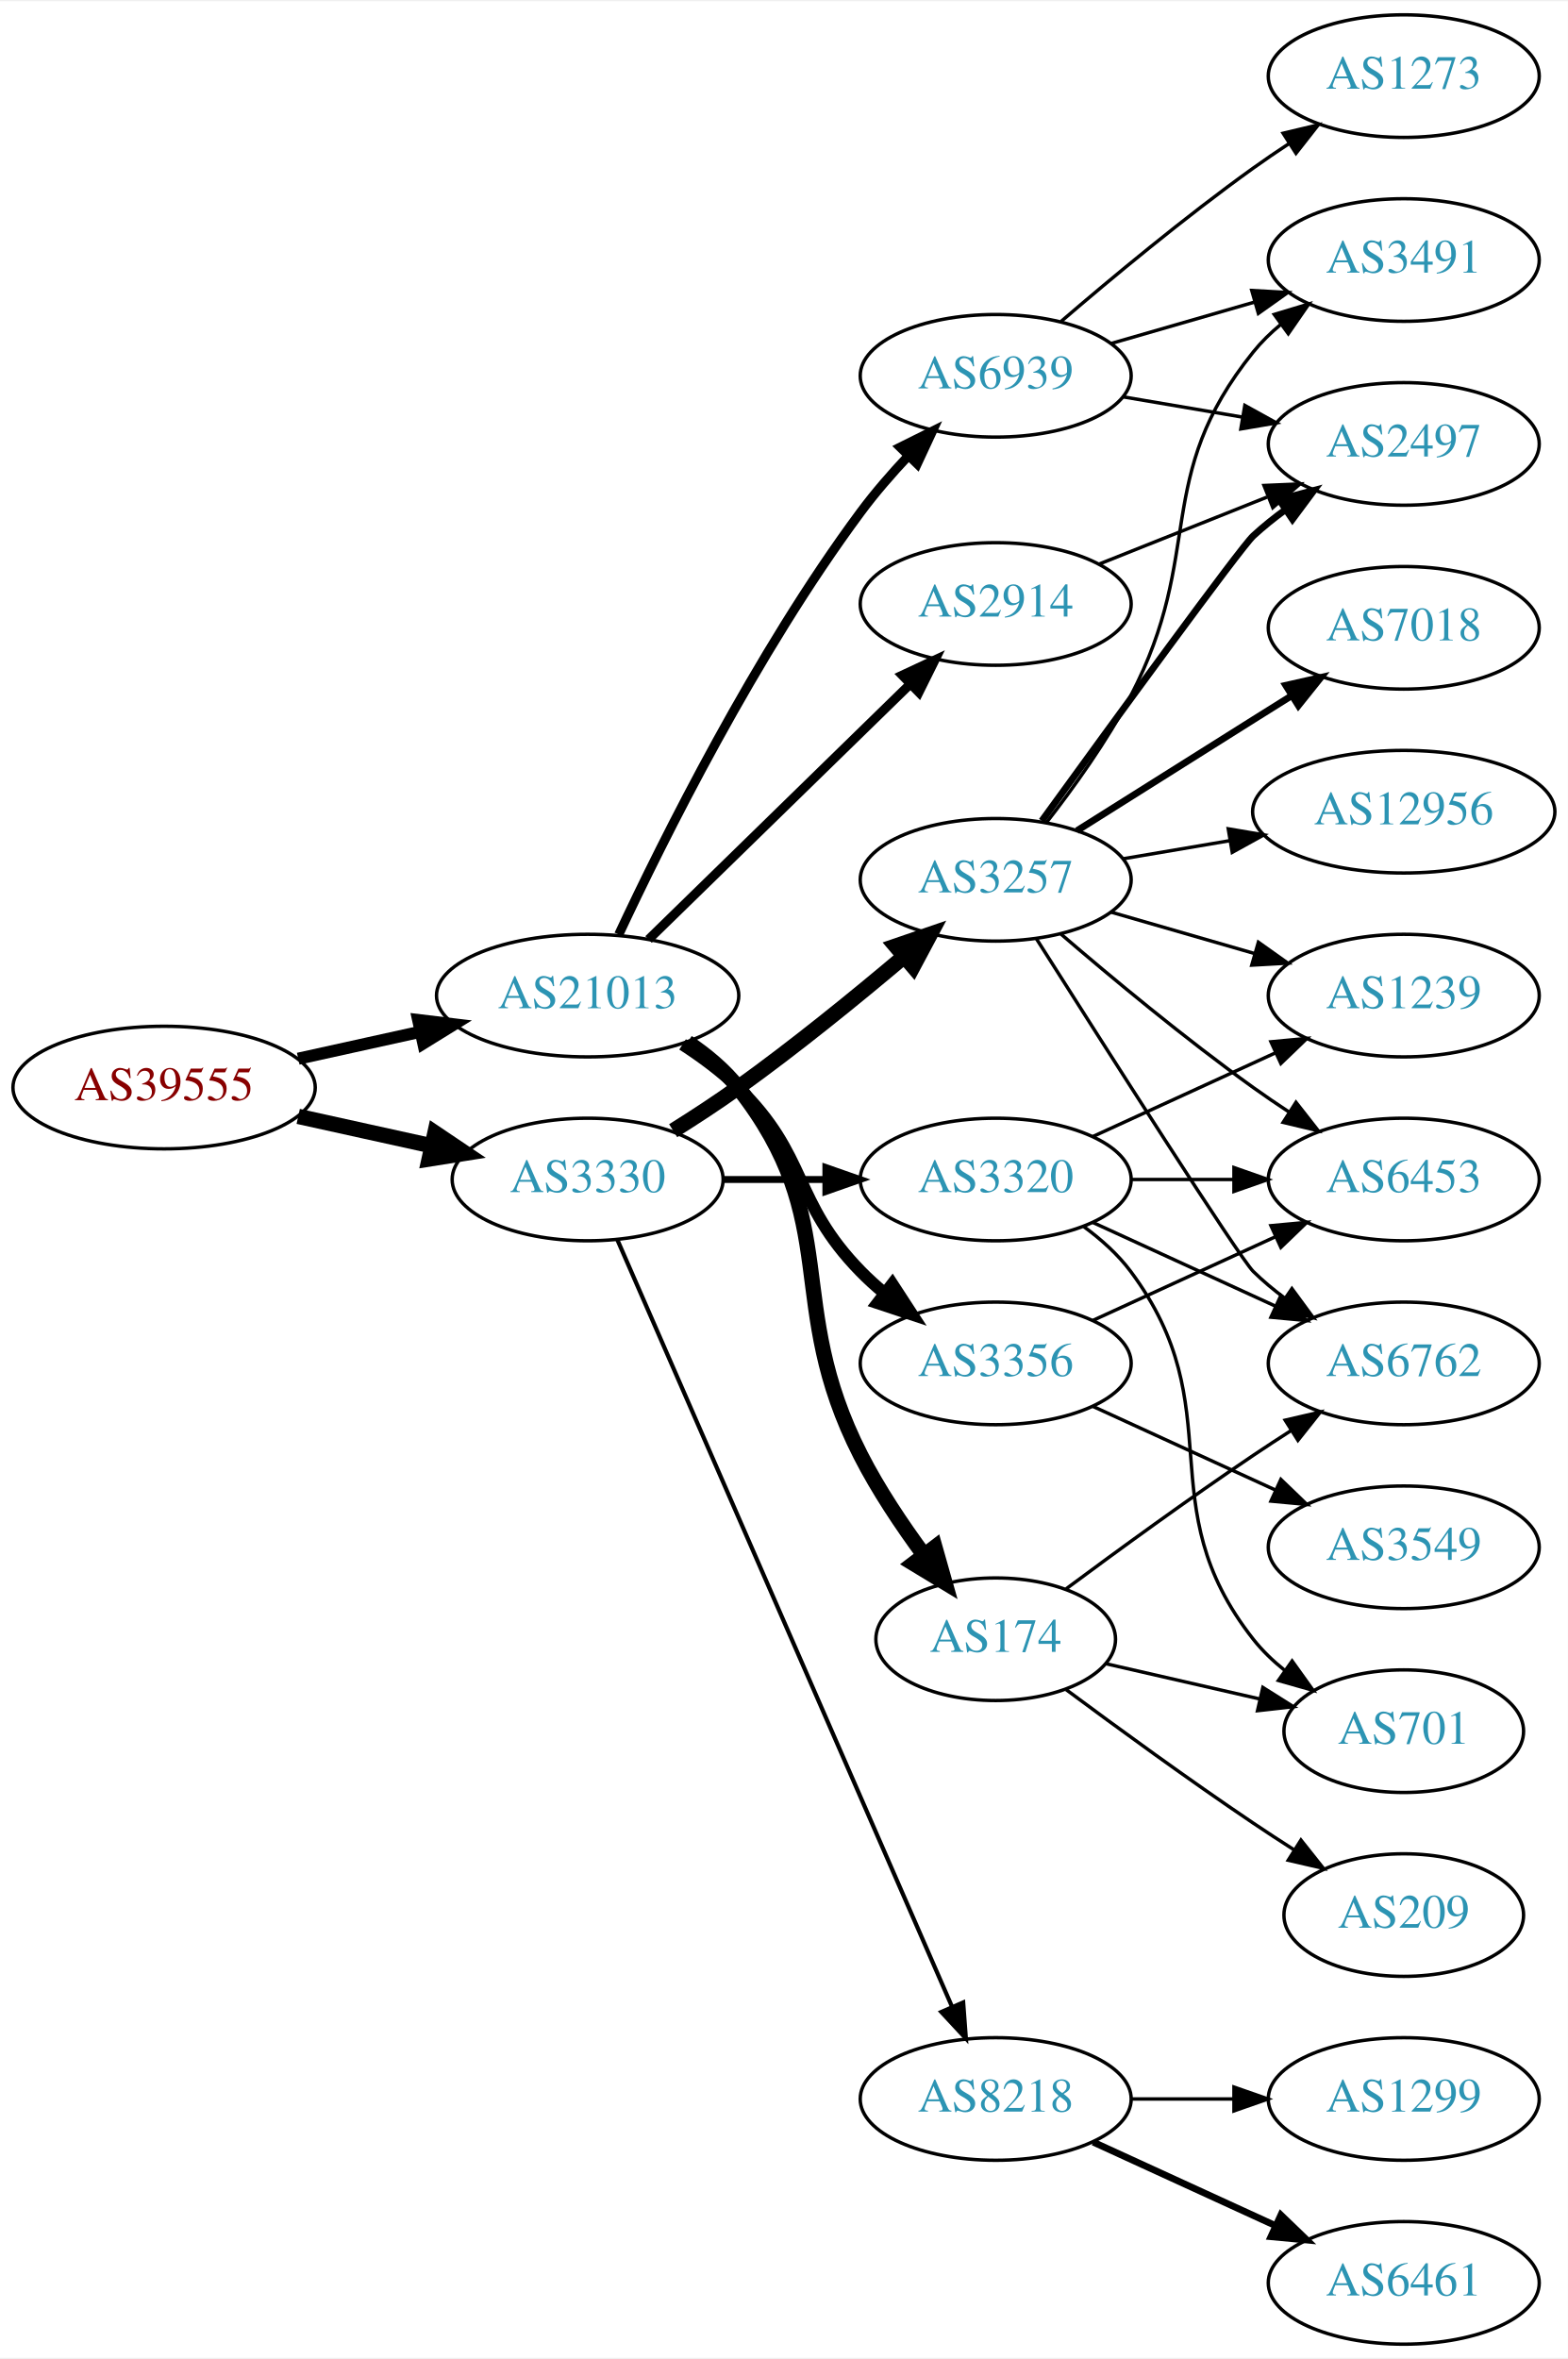
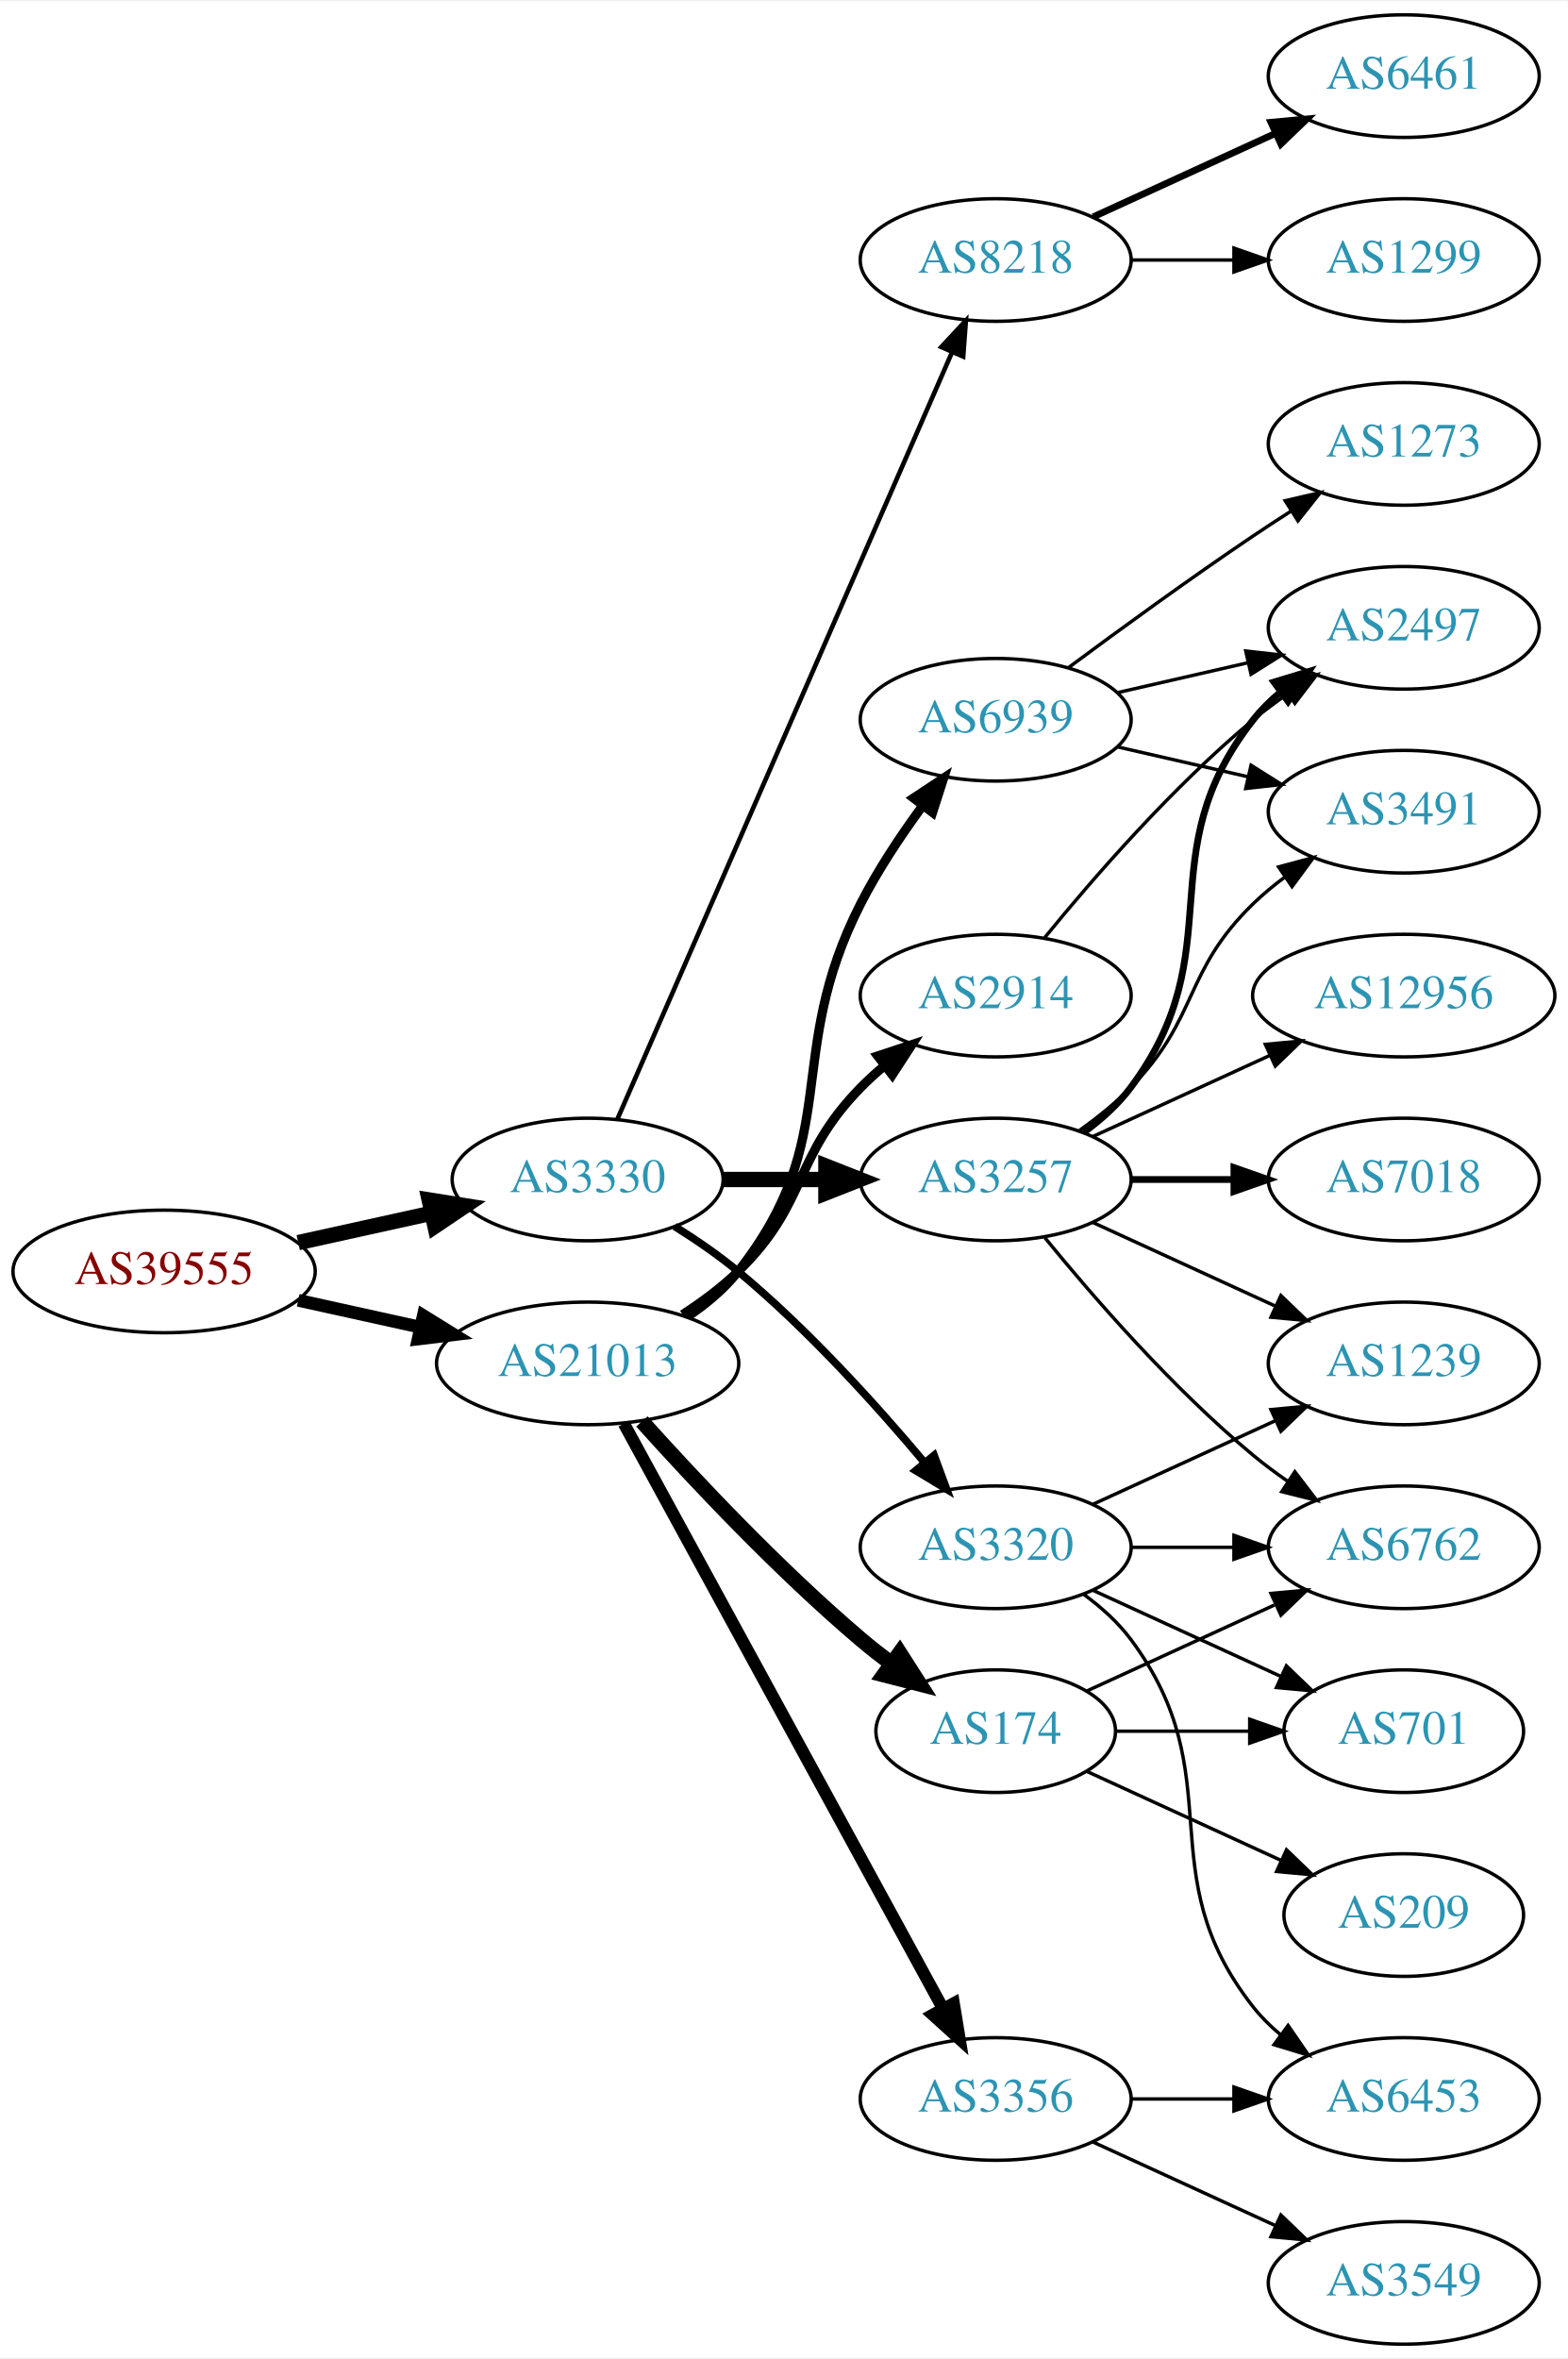
<svg xmlns="http://www.w3.org/2000/svg" xmlns:xlink="http://www.w3.org/1999/xlink" width="460pt" height="692pt" viewBox="0.00 0.00 460.47 692.00">
  <g id="graph0" class="graph" transform="scale(1 1) rotate(0) translate(4 688)">
    <polygon fill="white" stroke="none" points="-4,4 -4,-688 456.469,-688 456.469,4 -4,4" />
    <g id="node1" class="node">
      <g id="a_node1">
        <a xlink:href="/asn/39555" xlink:title="AS39555 ~ Stadtwerke Schwaz GmbH [AT]">
-           <ellipse fill="#ffffff" stroke="black" cx="44.196" cy="-369" rx="44.393" ry="18" />
-           <text text-anchor="middle" x="44.196" y="-365.3" font-family="Times,serif" font-size="14.00" fill="#880000">AS39555</text>
+           <ellipse fill="#ffffff" stroke="black" cx="44.196" cy="-315" rx="44.393" ry="18" />
+           <text text-anchor="middle" x="44.196" y="-311.3" font-family="Times,serif" font-size="14.00" fill="#880000">AS39555</text>
        </a>
      </g>
    </g>
    <g id="node2" class="node">
      <g id="a_node2">
        <a xlink:href="/asn/3330" xlink:title="AS3330 ~ Vienna, Austria [AT]">
          <ellipse fill="#ffffff" stroke="black" cx="168.588" cy="-342" rx="39.794" ry="18" />
          <text text-anchor="middle" x="168.588" y="-338.3" font-family="Times,serif" font-size="14.00" fill="#2c94b3">AS3330</text>
        </a>
      </g>
    </g>
    <g id="edge1" class="edge">
-       <path fill="none" stroke="black" stroke-width="4.5" d="M83.586,-360.531C95.977,-357.798 109.824,-354.743 122.644,-351.915" />
-       <polygon fill="black" stroke="black" stroke-width="4.5" points="123.742,-355.705 132.659,-349.705 122.045,-348.015 123.742,-355.705" />
+       <path fill="none" stroke="black" stroke-width="4.5" d="M83.586,-323.469C95.977,-326.202 109.824,-329.257 122.644,-332.085" />
+       <polygon fill="black" stroke="black" stroke-width="4.5" points="122.045,-335.985 132.659,-334.295 123.742,-328.295 122.045,-335.985" />
    </g>
    <g id="node3" class="node">
      <g id="a_node3">
        <a xlink:href="/asn/21013" xlink:title="AS21013 ~ Wels, AT [AT]">
-           <ellipse fill="#ffffff" stroke="black" cx="168.588" cy="-396" rx="44.393" ry="18" />
-           <text text-anchor="middle" x="168.588" y="-392.3" font-family="Times,serif" font-size="14.00" fill="#2c94b3">AS21013</text>
+           <ellipse fill="#ffffff" stroke="black" cx="168.588" cy="-288" rx="44.393" ry="18" />
+           <text text-anchor="middle" x="168.588" y="-284.3" font-family="Times,serif" font-size="14.00" fill="#2c94b3">AS21013</text>
        </a>
      </g>
    </g>
    <g id="edge2" class="edge">
-       <path fill="none" stroke="black" stroke-width="3.553" d="M83.586,-377.469C94.978,-379.982 107.6,-382.767 119.525,-385.397" />
-       <polygon fill="black" stroke="black" stroke-width="3.553" points="118.815,-388.825 129.335,-387.561 120.323,-381.989 118.815,-388.825" />
+       <path fill="none" stroke="black" stroke-width="3.75" d="M83.586,-306.531C94.978,-304.018 107.6,-301.233 119.525,-298.603" />
+       <polygon fill="black" stroke="black" stroke-width="3.75" points="120.323,-302.011 129.335,-296.439 118.815,-295.175 120.323,-302.011" />
    </g>
    <g id="node4" class="node">
      <g id="a_node4">
-         <a xlink:href="/asn/3257" xlink:title="AS3257 ~ GTT [DE]">
-           <ellipse fill="#ffffff" stroke="black" cx="288.431" cy="-430" rx="39.794" ry="18" />
-           <text text-anchor="middle" x="288.431" y="-426.3" font-family="Times,serif" font-size="14.00" fill="#2c94b3">AS3257</text>
+         <a xlink:href="/asn/8218" xlink:title="AS8218 ~ legacy Neotelecoms [FR]">
+           <ellipse fill="#ffffff" stroke="black" cx="288.431" cy="-612" rx="39.794" ry="18" />
+           <text text-anchor="middle" x="288.431" y="-608.3" font-family="Times,serif" font-size="14.00" fill="#2c94b3">AS8218</text>
        </a>
      </g>
    </g>
    <g id="edge3" class="edge">
-       <path fill="none" stroke="black" stroke-width="4.5" d="M193.707,-356.326C200.02,-360.278 206.746,-364.672 212.784,-369 229.5,-380.981 247.368,-395.515 261.43,-407.391" />
-       <polygon fill="black" stroke="black" stroke-width="4.5" points="259.066,-410.55 269.232,-414.036 264.172,-404.554 259.066,-410.55" />
+       <path fill="none" stroke="black" stroke-width="1.35" d="M177.32,-359.715C197.421,-405.771 251.43,-529.514 275.533,-584.739" />
+       <polygon fill="black" stroke="black" stroke-width="1.35" points="272.462,-586.454 279.67,-594.219 278.878,-583.654 272.462,-586.454" />
    </g>
    <g id="node5" class="node">
      <g id="a_node5">
-         <a xlink:href="/asn/8218" xlink:title="AS8218 ~ legacy Neotelecoms [FR]">
-           <ellipse fill="#ffffff" stroke="black" cx="288.431" cy="-72" rx="39.794" ry="18" />
-           <text text-anchor="middle" x="288.431" y="-68.3" font-family="Times,serif" font-size="14.00" fill="#2c94b3">AS8218</text>
+         <a xlink:href="/asn/3320" xlink:title="AS3320 ~ DTAG [DE]">
+           <ellipse fill="#ffffff" stroke="black" cx="288.431" cy="-234" rx="39.794" ry="18" />
+           <text text-anchor="middle" x="288.431" y="-230.3" font-family="Times,serif" font-size="14.00" fill="#2c94b3">AS3320</text>
        </a>
      </g>
    </g>
    <g id="edge4" class="edge">
-       <path fill="none" stroke="black" stroke-width="1.227" d="M177.32,-324.285C197.421,-278.229 251.43,-154.486 275.533,-99.261" />
-       <polygon fill="black" stroke="black" stroke-width="1.227" points="278.878,-100.346 279.67,-89.781 272.462,-97.546 278.878,-100.346" />
+       <path fill="none" stroke="black" stroke-width="2.25" d="M194.141,-328.236C200.45,-324.28 207.066,-319.743 212.784,-315 233.15,-298.109 253.306,-275.815 267.531,-258.893" />
+       <polygon fill="black" stroke="black" stroke-width="2.25" points="270.331,-260.999 274.012,-251.065 264.939,-256.535 270.331,-260.999" />
    </g>
    <g id="node6" class="node">
      <g id="a_node6">
-         <a xlink:href="/asn/3320" xlink:title="AS3320 ~ DTAG [DE]">
+         <a xlink:href="/asn/3257" xlink:title="AS3257 ~ GTT [DE]">
          <ellipse fill="#ffffff" stroke="black" cx="288.431" cy="-342" rx="39.794" ry="18" />
-           <text text-anchor="middle" x="288.431" y="-338.3" font-family="Times,serif" font-size="14.00" fill="#2c94b3">AS3320</text>
+           <text text-anchor="middle" x="288.431" y="-338.3" font-family="Times,serif" font-size="14.00" fill="#2c94b3">AS3257</text>
        </a>
      </g>
    </g>
    <g id="edge5" class="edge">
-       <path fill="none" stroke="black" stroke-width="2.045" d="M208.501,-342C218.054,-342 228.404,-342 238.367,-342" />
-       <polygon fill="black" stroke="black" stroke-width="2.045" points="238.559,-345.5 248.559,-342 238.559,-338.5 238.559,-345.5" />
+       <path fill="none" stroke="black" stroke-width="4.5" d="M208.501,-342C218.054,-342 228.404,-342 238.367,-342" />
+       <polygon fill="black" stroke="black" stroke-width="4.5" points="238.559,-345.938 248.559,-342 238.559,-338.063 238.559,-345.938" />
    </g>
    <g id="node17" class="node">
      <g id="a_node17">
-         <a xlink:href="/asn/174" xlink:title="AS174 ~ Cogent Communications [US]">
-           <ellipse fill="#ffffff" stroke="black" cx="288.431" cy="-207" rx="35.194" ry="18" />
-           <text text-anchor="middle" x="288.431" y="-203.3" font-family="Times,serif" font-size="14.00" fill="#2c94b3">AS174</text>
-         </a>
-       </g>
-     </g>
-     <g id="edge19" class="edge">
-       <path fill="none" stroke="black" stroke-width="4.5" d="M197.904,-382.261C203.419,-378.567 208.736,-374.142 212.784,-369 244.083,-329.246 225.804,-306.077 248.784,-261 253.943,-250.882 260.854,-240.554 267.405,-231.676" />
-       <polygon fill="black" stroke="black" stroke-width="4.5" points="270.581,-234.005 273.507,-223.664 264.316,-229.234 270.581,-234.005" />
+         <a xlink:href="/asn/3356" xlink:title="AS3356 ~ Level 3 Parent, LLC [US]">
+           <ellipse fill="#ffffff" stroke="black" cx="288.431" cy="-72" rx="39.794" ry="18" />
+           <text text-anchor="middle" x="288.431" y="-68.3" font-family="Times,serif" font-size="14.00" fill="#2c94b3">AS3356</text>
+         </a>
+       </g>
+     </g>
+     <g id="edge18" class="edge">
+       <path fill="none" stroke="black" stroke-width="3.6" d="M179.232,-270.324C199.913,-232.416 248.626,-143.127 273.005,-98.442" />
+       <polygon fill="black" stroke="black" stroke-width="3.6" points="276.102,-100.072 277.819,-89.618 269.957,-96.72 276.102,-100.072" />
    </g>
    <g id="node18" class="node">
      <g id="a_node18">
-         <a xlink:href="/asn/3356" xlink:title="AS3356 ~ Level 3 Parent, LLC [US]">
-           <ellipse fill="#ffffff" stroke="black" cx="288.431" cy="-288" rx="39.794" ry="18" />
-           <text text-anchor="middle" x="288.431" y="-284.3" font-family="Times,serif" font-size="14.00" fill="#2c94b3">AS3356</text>
-         </a>
-       </g>
-     </g>
-     <g id="edge20" class="edge">
-       <path fill="none" stroke="black" stroke-width="3.6" d="M196.472,-381.671C202.196,-377.964 207.962,-373.682 212.784,-369 233.478,-348.906 228.612,-335.617 248.784,-315 250.877,-312.861 253.161,-310.782 255.537,-308.79" />
-       <polygon fill="black" stroke="black" stroke-width="3.6" points="258.056,-311.268 263.837,-302.389 253.781,-305.725 258.056,-311.268" />
+         <a xlink:href="/asn/174" xlink:title="AS174 ~ Cogent Communications [US]">
+           <ellipse fill="#ffffff" stroke="black" cx="288.431" cy="-180" rx="35.194" ry="18" />
+           <text text-anchor="middle" x="288.431" y="-176.3" font-family="Times,serif" font-size="14.00" fill="#2c94b3">AS174</text>
+         </a>
+       </g>
+     </g>
+     <g id="edge19" class="edge">
+       <path fill="none" stroke="black" stroke-width="4.5" d="M184.521,-270.956C199.847,-253.903 224.782,-227.35 248.784,-207 251.637,-204.582 254.702,-202.167 257.813,-199.831" />
+       <polygon fill="black" stroke="black" stroke-width="4.5" points="260.242,-202.933 266.041,-193.884 255.63,-196.55 260.242,-202.933" />
    </g>
    <g id="node19" class="node">
      <g id="a_node19">
        <a xlink:href="/asn/2914" xlink:title="AS2914 ~ NTT America, Inc. [US]">
-           <ellipse fill="#ffffff" stroke="black" cx="288.431" cy="-511" rx="39.794" ry="18" />
-           <text text-anchor="middle" x="288.431" y="-507.3" font-family="Times,serif" font-size="14.00" fill="#2c94b3">AS2914</text>
-         </a>
-       </g>
-     </g>
-     <g id="edge21" class="edge">
-       <path fill="none" stroke="black" stroke-width="2.7" d="M186.472,-412.477C206.599,-432.118 240.38,-465.084 263.269,-487.421" />
-       <polygon fill="black" stroke="black" stroke-width="2.7" points="260.977,-490.075 270.578,-494.554 265.866,-485.065 260.977,-490.075" />
+           <ellipse fill="#ffffff" stroke="black" cx="288.431" cy="-396" rx="39.794" ry="18" />
+           <text text-anchor="middle" x="288.431" y="-392.3" font-family="Times,serif" font-size="14.00" fill="#2c94b3">AS2914</text>
+         </a>
+       </g>
+     </g>
+     <g id="edge20" class="edge">
+       <path fill="none" stroke="black" stroke-width="2.7" d="M196.472,-302.329C202.196,-306.036 207.962,-310.318 212.784,-315 233.478,-335.094 228.612,-348.383 248.784,-369 250.877,-371.139 253.161,-373.218 255.537,-375.21" />
+       <polygon fill="black" stroke="black" stroke-width="2.7" points="253.781,-378.275 263.837,-381.611 258.056,-372.732 253.781,-378.275" />
    </g>
    <g id="node20" class="node">
      <g id="a_node20">
        <a xlink:href="/asn/6939" xlink:title="AS6939 ~ Hurricane Electric LLC [US]">
-           <ellipse fill="#ffffff" stroke="black" cx="288.431" cy="-578" rx="39.794" ry="18" />
-           <text text-anchor="middle" x="288.431" y="-574.3" font-family="Times,serif" font-size="14.00" fill="#2c94b3">AS6939</text>
-         </a>
-       </g>
-     </g>
-     <g id="edge22" class="edge">
-       <path fill="none" stroke="black" stroke-width="2.7" d="M177.725,-413.936C190.758,-441.781 217.999,-496.519 248.784,-538 252.96,-543.627 257.874,-549.277 262.771,-554.486" />
-       <polygon fill="black" stroke="black" stroke-width="2.7" points="260.362,-557.028 269.847,-561.747 265.375,-552.143 260.362,-557.028" />
+           <ellipse fill="#ffffff" stroke="black" cx="288.431" cy="-477" rx="39.794" ry="18" />
+           <text text-anchor="middle" x="288.431" y="-473.3" font-family="Times,serif" font-size="14.00" fill="#2c94b3">AS6939</text>
+         </a>
+       </g>
+     </g>
+     <g id="edge21" class="edge">
+       <path fill="none" stroke="black" stroke-width="2.7" d="M197.904,-301.739C203.419,-305.433 208.736,-309.858 212.784,-315 244.083,-354.754 225.804,-377.923 248.784,-423 253.811,-432.86 260.502,-442.919 266.903,-451.641" />
+       <polygon fill="black" stroke="black" stroke-width="2.7" points="264.304,-454.006 273.134,-459.86 269.882,-449.777 264.304,-454.006" />
    </g>
    <g id="node7" class="node">
      <g id="a_node7">
-         <a xlink:href="/asn/3491" xlink:title="AS3491 ~ PCCW Global, Inc. [US]">
-           <ellipse fill="#ffffff" stroke="black" cx="408.273" cy="-612" rx="39.794" ry="18" />
-           <text text-anchor="middle" x="408.273" y="-608.3" font-family="Times,serif" font-size="14.00" fill="#2c94b3">AS3491</text>
+         <a xlink:href="/asn/6461" xlink:title="AS6461 ~ Zayo Bandwidth [US]">
+           <ellipse fill="#ffffff" stroke="black" cx="408.273" cy="-666" rx="39.794" ry="18" />
+           <text text-anchor="middle" x="408.273" y="-662.3" font-family="Times,serif" font-size="14.00" fill="#2c94b3">AS6461</text>
        </a>
      </g>
    </g>
    <g id="edge6" class="edge">
-       <path fill="none" stroke="black" d="M303.254,-446.715C311.275,-457.001 321.133,-470.719 328.077,-484 350.159,-526.231 334.213,-547.863 364.077,-585 366.433,-587.929 369.197,-590.63 372.168,-593.097" />
-       <polygon fill="black" stroke="black" points="370.239,-596.022 380.383,-599.08 374.36,-590.363 370.239,-596.022" />
+       <path fill="none" stroke="black" stroke-width="2" d="M317.06,-624.661C333.017,-631.973 353.287,-641.261 370.57,-649.181" />
+       <polygon fill="black" stroke="black" stroke-width="2" points="369.269,-652.435 379.818,-653.419 372.185,-646.071 369.269,-652.435" />
    </g>
    <g id="node8" class="node">
      <g id="a_node8">
-         <a xlink:href="/asn/1239" xlink:title="AS1239 ~ Sprint [US]">
-           <ellipse fill="#ffffff" stroke="black" cx="408.273" cy="-396" rx="39.794" ry="18" />
-           <text text-anchor="middle" x="408.273" y="-392.3" font-family="Times,serif" font-size="14.00" fill="#2c94b3">AS1239</text>
+         <a xlink:href="/asn/1299" xlink:title="AS1299 ~ Telia Carrier [EU]">
+           <ellipse fill="#ffffff" stroke="black" cx="408.273" cy="-612" rx="39.794" ry="18" />
+           <text text-anchor="middle" x="408.273" y="-608.3" font-family="Times,serif" font-size="14.00" fill="#2c94b3">AS1299</text>
        </a>
      </g>
    </g>
    <g id="edge7" class="edge">
-       <path fill="none" stroke="black" d="M322.257,-420.529C335.299,-416.766 350.48,-412.386 364.374,-408.377" />
-       <polygon fill="black" stroke="black" points="365.577,-411.673 374.215,-405.538 363.637,-404.947 365.577,-411.673" />
+       <path fill="none" stroke="black" d="M328.343,-612C337.897,-612 348.246,-612 358.209,-612" />
+       <polygon fill="black" stroke="black" points="358.402,-615.5 368.402,-612 358.402,-608.5 358.402,-615.5" />
    </g>
    <g id="node9" class="node">
      <g id="a_node9">
-         <a xlink:href="/asn/7018" xlink:title="AS7018 ~ AT&amp;T Services, Inc. [US]">
-           <ellipse fill="#ffffff" stroke="black" cx="408.273" cy="-504" rx="39.794" ry="18" />
-           <text text-anchor="middle" x="408.273" y="-500.3" font-family="Times,serif" font-size="14.00" fill="#2c94b3">AS7018</text>
-         </a>
-       </g>
-     </g>
-     <g id="edge8" class="edge">
-       <path fill="none" stroke="black" stroke-width="2" d="M312.288,-444.419C327.056,-453.728 346.694,-466.095 364.077,-477 367.701,-479.274 371.498,-481.652 375.273,-484.014" />
-       <polygon fill="black" stroke="black" stroke-width="2" points="373.616,-487.106 383.95,-489.441 377.327,-481.171 373.616,-487.106" />
-     </g>
-     <g id="node10" class="node">
-       <g id="a_node10">
        <a xlink:href="/asn/6762" xlink:title="AS6762 ~ TELECOM ITALIA SPARKLE S.p.A. [IT]">
-           <ellipse fill="#ffffff" stroke="black" cx="408.273" cy="-288" rx="39.794" ry="18" />
-           <text text-anchor="middle" x="408.273" y="-284.3" font-family="Times,serif" font-size="14.00" fill="#2c94b3">AS6762</text>
-         </a>
-       </g>
-     </g>
-     <g id="edge9" class="edge">
-       <path fill="none" stroke="black" d="M300.33,-412.782C320.052,-381.69 360.003,-319.005 364.077,-315 366.905,-312.22 370.068,-309.585 373.362,-307.13" />
-       <polygon fill="black" stroke="black" points="375.429,-309.957 381.701,-301.418 371.473,-304.182 375.429,-309.957" />
+           <ellipse fill="#ffffff" stroke="black" cx="408.273" cy="-234" rx="39.794" ry="18" />
+           <text text-anchor="middle" x="408.273" y="-230.3" font-family="Times,serif" font-size="14.00" fill="#2c94b3">AS6762</text>
+         </a>
+       </g>
+     </g>
+     <g id="edge17" class="edge">
+       <path fill="none" stroke="black" d="M328.343,-234C337.897,-234 348.246,-234 358.209,-234" />
+       <polygon fill="black" stroke="black" points="358.402,-237.5 368.402,-234 358.402,-230.5 358.402,-237.5" />
    </g>
    <g id="node11" class="node">
      <g id="a_node11">
-         <a xlink:href="/asn/6453" xlink:title="AS6453 ~ TATA COMMUNICATIONS (AMERICA) INC [US]">
-           <ellipse fill="#ffffff" stroke="black" cx="408.273" cy="-342" rx="39.794" ry="18" />
-           <text text-anchor="middle" x="408.273" y="-338.3" font-family="Times,serif" font-size="14.00" fill="#2c94b3">AS6453</text>
-         </a>
-       </g>
-     </g>
-     <g id="edge10" class="edge">
-       <path fill="none" stroke="black" d="M307.629,-414.036C322.436,-401.318 344.081,-383.333 364.077,-369 367.474,-366.566 371.088,-364.11 374.724,-361.724" />
-       <polygon fill="black" stroke="black" points="376.62,-364.666 383.154,-356.326 372.845,-358.771 376.62,-364.666" />
-     </g>
-     <g id="node12" class="node">
-       <g id="a_node12">
-         <a xlink:href="/asn/2497" xlink:title="AS2497 ~ Internet Initiative Japan Inc. [JP]">
-           <ellipse fill="#ffffff" stroke="black" cx="408.273" cy="-558" rx="39.794" ry="18" />
-           <text text-anchor="middle" x="408.273" y="-554.3" font-family="Times,serif" font-size="14.00" fill="#2c94b3">AS2497</text>
-         </a>
-       </g>
-     </g>
-     <g id="edge11" class="edge">
-       <path fill="none" stroke="black" stroke-width="2" d="M301.961,-447.302C322.23,-475.242 360.336,-527.539 364.077,-531 366.989,-533.693 370.205,-536.271 373.531,-538.692" />
-       <polygon fill="black" stroke="black" stroke-width="2" points="371.668,-541.657 381.912,-544.361 375.59,-535.859 371.668,-541.657" />
-     </g>
-     <g id="node13" class="node">
-       <g id="a_node13">
-         <a xlink:href="/asn/12956" xlink:title="AS12956 ~ TELXIUS [ES]">
-           <ellipse fill="#ffffff" stroke="black" cx="408.273" cy="-450" rx="44.393" ry="18" />
-           <text text-anchor="middle" x="408.273" y="-446.3" font-family="Times,serif" font-size="14.00" fill="#2c94b3">AS12956</text>
-         </a>
-       </g>
-     </g>
-     <g id="edge12" class="edge">
-       <path fill="none" stroke="black" d="M325.749,-436.164C335.691,-437.851 346.645,-439.71 357.211,-441.503" />
-       <polygon fill="black" stroke="black" points="356.731,-444.972 367.176,-443.195 357.902,-438.071 356.731,-444.972" />
-     </g>
-     <g id="node14" class="node">
-       <g id="a_node14">
-         <a xlink:href="/asn/1299" xlink:title="AS1299 ~ Telia Carrier [EU]">
-           <ellipse fill="#ffffff" stroke="black" cx="408.273" cy="-72" rx="39.794" ry="18" />
-           <text text-anchor="middle" x="408.273" y="-68.3" font-family="Times,serif" font-size="14.00" fill="#2c94b3">AS1299</text>
-         </a>
-       </g>
-     </g>
-     <g id="edge13" class="edge">
-       <path fill="none" stroke="black" d="M328.343,-72C337.897,-72 348.246,-72 358.209,-72" />
-       <polygon fill="black" stroke="black" points="358.402,-75.5 368.402,-72 358.402,-68.5 358.402,-75.5" />
+         <a xlink:href="/asn/1239" xlink:title="AS1239 ~ Sprint [US]">
+           <ellipse fill="#ffffff" stroke="black" cx="408.273" cy="-288" rx="39.794" ry="18" />
+           <text text-anchor="middle" x="408.273" y="-284.3" font-family="Times,serif" font-size="14.00" fill="#2c94b3">AS1239</text>
+         </a>
+       </g>
+     </g>
+     <g id="edge16" class="edge">
+       <path fill="none" stroke="black" d="M317.06,-246.661C333.017,-253.973 353.287,-263.261 370.57,-271.181" />
+       <polygon fill="black" stroke="black" points="369.269,-274.435 379.818,-275.419 372.185,-268.071 369.269,-274.435" />
    </g>
    <g id="node15" class="node">
      <g id="a_node15">
-         <a xlink:href="/asn/6461" xlink:title="AS6461 ~ Zayo Bandwidth [US]">
-           <ellipse fill="#ffffff" stroke="black" cx="408.273" cy="-18" rx="39.794" ry="18" />
-           <text text-anchor="middle" x="408.273" y="-14.3" font-family="Times,serif" font-size="14.00" fill="#2c94b3">AS6461</text>
+         <a xlink:href="/asn/6453" xlink:title="AS6453 ~ TATA COMMUNICATIONS (AMERICA) INC [US]">
+           <ellipse fill="#ffffff" stroke="black" cx="408.273" cy="-72" rx="39.794" ry="18" />
+           <text text-anchor="middle" x="408.273" y="-68.3" font-family="Times,serif" font-size="14.00" fill="#2c94b3">AS6453</text>
        </a>
      </g>
    </g>
    <g id="edge14" class="edge">
-       <path fill="none" stroke="black" stroke-width="2" d="M317.06,-59.339C333.017,-52.027 353.287,-42.739 370.57,-34.819" />
-       <polygon fill="black" stroke="black" stroke-width="2" points="372.185,-37.929 379.818,-30.581 369.269,-31.565 372.185,-37.929" />
-     </g>
-     <g id="edge17" class="edge">
-       <path fill="none" stroke="black" d="M317.06,-354.661C333.017,-361.973 353.287,-371.261 370.57,-379.181" />
-       <polygon fill="black" stroke="black" points="369.269,-382.435 379.818,-383.419 372.185,-376.071 369.269,-382.435" />
-     </g>
-     <g id="edge16" class="edge">
-       <path fill="none" stroke="black" d="M317.06,-329.339C333.017,-322.027 353.287,-312.739 370.57,-304.819" />
-       <polygon fill="black" stroke="black" points="372.185,-307.929 379.818,-300.581 369.269,-301.565 372.185,-307.929" />
-     </g>
-     <g id="edge18" class="edge">
-       <path fill="none" stroke="black" d="M328.343,-342C337.897,-342 348.246,-342 358.209,-342" />
-       <polygon fill="black" stroke="black" points="358.402,-345.5 368.402,-342 358.402,-338.5 358.402,-345.5" />
+       <path fill="none" stroke="black" d="M314.362,-220.118C319.438,-216.389 324.356,-211.984 328.077,-207 358.349,-166.458 332.779,-138.754 364.077,-99 366.402,-96.047 369.146,-93.33 372.105,-90.853" />
+       <polygon fill="black" stroke="black" points="374.298,-93.585 380.302,-84.855 370.165,-87.936 374.298,-93.585" />
    </g>
    <g id="node16" class="node">
      <g id="a_node16">
        <a xlink:href="/asn/701" xlink:title="AS701 ~ UUNET [US]">
          <ellipse fill="#ffffff" stroke="black" cx="408.273" cy="-180" rx="35.194" ry="18" />
          <text text-anchor="middle" x="408.273" y="-176.3" font-family="Times,serif" font-size="14.00" fill="#2c94b3">AS701</text>
        </a>
      </g>
    </g>
    <g id="edge15" class="edge">
-       <path fill="none" stroke="black" d="M314.362,-328.118C319.438,-324.389 324.356,-319.984 328.077,-315 358.349,-274.458 332.779,-246.754 364.077,-207 366.724,-203.639 369.912,-200.583 373.344,-197.839" />
-       <polygon fill="black" stroke="black" points="375.482,-200.614 381.651,-192 371.457,-194.887 375.482,-200.614" />
-     </g>
-     <g id="edge25" class="edge">
-       <path fill="none" stroke="black" d="M309.132,-221.81C324.035,-232.875 345.103,-248.228 364.077,-261 367.626,-263.389 371.377,-265.839 375.125,-268.242" />
-       <polygon fill="black" stroke="black" points="373.451,-271.325 383.774,-273.712 377.193,-265.409 373.451,-271.325" />
-     </g>
-     <g id="edge26" class="edge">
-       <path fill="none" stroke="black" d="M320.701,-199.835C334.551,-196.662 351.038,-192.885 365.889,-189.482" />
-       <polygon fill="black" stroke="black" points="366.891,-192.843 375.857,-187.198 365.328,-186.02 366.891,-192.843" />
-     </g>
-     <g id="node22" class="node">
-       <g id="a_node22">
+       <path fill="none" stroke="black" d="M317.06,-221.339C333.476,-213.817 354.457,-204.202 372.054,-196.139" />
+       <polygon fill="black" stroke="black" points="373.799,-199.189 381.432,-191.842 370.883,-192.826 373.799,-199.189" />
+     </g>
+     <g id="edge8" class="edge">
+       <path fill="none" stroke="black" d="M302.85,-324.935C316.964,-307.625 340.379,-280.655 364.077,-261 367.294,-258.332 370.794,-255.73 374.365,-253.259" />
+       <polygon fill="black" stroke="black" points="376.288,-256.183 382.721,-247.764 372.442,-250.334 376.288,-256.183" />
+     </g>
+     <g id="node10" class="node">
+       <g id="a_node10">
+         <a xlink:href="/asn/2497" xlink:title="AS2497 ~ Internet Initiative Japan Inc. [JP]">
+           <ellipse fill="#ffffff" stroke="black" cx="408.273" cy="-504" rx="39.794" ry="18" />
+           <text text-anchor="middle" x="408.273" y="-500.3" font-family="Times,serif" font-size="14.00" fill="#2c94b3">AS2497</text>
+         </a>
+       </g>
+     </g>
+     <g id="edge9" class="edge">
+       <path fill="none" stroke="black" stroke-width="2" d="M314.362,-355.882C319.438,-359.611 324.356,-364.016 328.077,-369 358.349,-409.542 332.779,-437.246 364.077,-477 366.402,-479.953 369.146,-482.67 372.105,-485.147" />
+       <polygon fill="black" stroke="black" stroke-width="2" points="370.165,-488.064 380.302,-491.145 374.298,-482.415 370.165,-488.064" />
+     </g>
+     <g id="edge10" class="edge">
+       <path fill="none" stroke="black" d="M317.06,-329.339C333.017,-322.027 353.287,-312.739 370.57,-304.819" />
+       <polygon fill="black" stroke="black" points="372.185,-307.929 379.818,-300.581 369.269,-301.565 372.185,-307.929" />
+     </g>
+     <g id="node12" class="node">
+       <g id="a_node12">
+         <a xlink:href="/asn/7018" xlink:title="AS7018 ~ AT&amp;T Services, Inc. [US]">
+           <ellipse fill="#ffffff" stroke="black" cx="408.273" cy="-342" rx="39.794" ry="18" />
+           <text text-anchor="middle" x="408.273" y="-338.3" font-family="Times,serif" font-size="14.00" fill="#2c94b3">AS7018</text>
+         </a>
+       </g>
+     </g>
+     <g id="edge11" class="edge">
+       <path fill="none" stroke="black" stroke-width="2" d="M328.343,-342C337.897,-342 348.246,-342 358.209,-342" />
+       <polygon fill="black" stroke="black" stroke-width="2" points="358.402,-345.5 368.402,-342 358.402,-338.5 358.402,-345.5" />
+     </g>
+     <g id="node13" class="node">
+       <g id="a_node13">
+         <a xlink:href="/asn/3491" xlink:title="AS3491 ~ PCCW Global, Inc. [US]">
+           <ellipse fill="#ffffff" stroke="black" cx="408.273" cy="-450" rx="39.794" ry="18" />
+           <text text-anchor="middle" x="408.273" y="-446.3" font-family="Times,serif" font-size="14.00" fill="#2c94b3">AS3491</text>
+         </a>
+       </g>
+     </g>
+     <g id="edge12" class="edge">
+       <path fill="none" stroke="black" d="M313.025,-356.389C318.281,-360.148 323.613,-364.437 328.077,-369 348.25,-389.617 343.384,-402.906 364.077,-423 366.922,-425.763 370.096,-428.386 373.396,-430.834" />
+       <polygon fill="black" stroke="black" points="371.513,-433.786 381.744,-436.538 375.462,-428.006 371.513,-433.786" />
+     </g>
+     <g id="node14" class="node">
+       <g id="a_node14">
+         <a xlink:href="/asn/12956" xlink:title="AS12956 ~ TELXIUS [ES]">
+           <ellipse fill="#ffffff" stroke="black" cx="408.273" cy="-396" rx="44.393" ry="18" />
+           <text text-anchor="middle" x="408.273" y="-392.3" font-family="Times,serif" font-size="14.00" fill="#2c94b3">AS12956</text>
+         </a>
+       </g>
+     </g>
+     <g id="edge13" class="edge">
+       <path fill="none" stroke="black" d="M317.06,-354.661C332.557,-361.762 352.124,-370.728 369.071,-378.494" />
+       <polygon fill="black" stroke="black" points="367.624,-381.681 378.173,-382.665 370.54,-375.317 367.624,-381.681" />
+     </g>
+     <g id="edge23" class="edge">
+       <path fill="none" stroke="black" d="M328.343,-72C337.897,-72 348.246,-72 358.209,-72" />
+       <polygon fill="black" stroke="black" points="358.402,-75.5 368.402,-72 358.402,-68.5 358.402,-75.5" />
+     </g>
+     <g id="node21" class="node">
+       <g id="a_node21">
+         <a xlink:href="/asn/3549" xlink:title="AS3549 ~ Level 3 Parent, LLC [US]">
+           <ellipse fill="#ffffff" stroke="black" cx="408.273" cy="-18" rx="39.794" ry="18" />
+           <text text-anchor="middle" x="408.273" y="-14.3" font-family="Times,serif" font-size="14.00" fill="#2c94b3">AS3549</text>
+         </a>
+       </g>
+     </g>
+     <g id="edge22" class="edge">
+       <path fill="none" stroke="black" d="M317.06,-59.339C333.017,-52.027 353.287,-42.739 370.57,-34.819" />
+       <polygon fill="black" stroke="black" points="372.185,-37.929 379.818,-30.581 369.269,-31.565 372.185,-37.929" />
+     </g>
+     <g id="edge28" class="edge">
+       <path fill="none" stroke="black" d="M315.292,-191.851C331.413,-199.238 352.415,-208.862 370.28,-217.048" />
+       <polygon fill="black" stroke="black" points="369.282,-220.441 379.832,-221.425 372.199,-214.077 369.282,-220.441" />
+     </g>
+     <g id="edge29" class="edge">
+       <path fill="none" stroke="black" d="M323.833,-180C336.055,-180 349.99,-180 362.925,-180" />
+       <polygon fill="black" stroke="black" points="363.033,-183.5 373.033,-180 363.033,-176.5 363.033,-183.5" />
+     </g>
+     <g id="node23" class="node">
+       <g id="a_node23">
        <a xlink:href="/asn/209" xlink:title="AS209 ~ CenturyLink Communications, LLC [US]">
          <ellipse fill="#ffffff" stroke="black" cx="408.273" cy="-126" rx="35.194" ry="18" />
          <text text-anchor="middle" x="408.273" y="-122.3" font-family="Times,serif" font-size="14.00" fill="#2c94b3">AS209</text>
        </a>
      </g>
    </g>
    <g id="edge27" class="edge">
-       <path fill="none" stroke="black" d="M309.132,-192.19C324.035,-181.125 345.103,-165.772 364.077,-153 367.895,-150.431 371.945,-147.79 375.975,-145.214" />
-       <polygon fill="black" stroke="black" points="378.079,-148.025 384.669,-139.729 374.344,-142.105 378.079,-148.025" />
+       <path fill="none" stroke="black" d="M315.292,-168.149C332.023,-160.482 354.013,-150.406 372.297,-142.028" />
+       <polygon fill="black" stroke="black" points="373.84,-145.171 381.473,-137.823 370.924,-138.807 373.84,-145.171" />
+     </g>
+     <g id="edge30" class="edge">
+       <path fill="none" stroke="black" d="M302.85,-413.065C316.964,-430.375 340.379,-457.345 364.077,-477 367.294,-479.668 370.794,-482.27 374.365,-484.741" />
+       <polygon fill="black" stroke="black" points="372.442,-487.666 382.721,-490.236 376.288,-481.817 372.442,-487.666" />
    </g>
    <g id="edge24" class="edge">
-       <path fill="none" stroke="black" d="M317.06,-300.661C333.017,-307.973 353.287,-317.261 370.57,-325.181" />
-       <polygon fill="black" stroke="black" points="369.269,-328.435 379.818,-329.419 372.185,-322.071 369.269,-328.435" />
-     </g>
-     <g id="node21" class="node">
-       <g id="a_node21">
-         <a xlink:href="/asn/3549" xlink:title="AS3549 ~ Level 3 Parent, LLC [US]">
-           <ellipse fill="#ffffff" stroke="black" cx="408.273" cy="-234" rx="39.794" ry="18" />
-           <text text-anchor="middle" x="408.273" y="-230.3" font-family="Times,serif" font-size="14.00" fill="#2c94b3">AS3549</text>
-         </a>
-       </g>
-     </g>
-     <g id="edge23" class="edge">
-       <path fill="none" stroke="black" d="M317.06,-275.339C333.017,-268.027 353.287,-258.739 370.57,-250.819" />
-       <polygon fill="black" stroke="black" points="372.185,-253.929 379.818,-246.581 369.269,-247.565 372.185,-253.929" />
-     </g>
-     <g id="edge31" class="edge">
-       <path fill="none" stroke="black" d="M318.863,-522.739C333.768,-528.683 352.063,-535.98 368.137,-542.391" />
-       <polygon fill="black" stroke="black" points="367.222,-545.794 377.807,-546.248 369.816,-539.292 367.222,-545.794" />
-     </g>
-     <g id="edge29" class="edge">
-       <path fill="none" stroke="black" d="M322.257,-587.471C335.299,-591.234 350.48,-595.614 364.374,-599.623" />
-       <polygon fill="black" stroke="black" points="363.637,-603.053 374.215,-602.462 365.577,-596.327 363.637,-603.053" />
-     </g>
-     <g id="edge28" class="edge">
-       <path fill="none" stroke="black" d="M325.749,-571.836C336.838,-569.954 349.185,-567.859 360.848,-565.879" />
-       <polygon fill="black" stroke="black" points="361.599,-569.302 370.872,-564.178 360.428,-562.401 361.599,-569.302" />
-     </g>
-     <g id="node23" class="node">
-       <g id="a_node23">
+       <path fill="none" stroke="black" d="M324.15,-484.955C336.15,-487.704 349.771,-490.825 362.463,-493.733" />
+       <polygon fill="black" stroke="black" points="361.866,-497.187 372.395,-496.009 363.429,-490.364 361.866,-497.187" />
+     </g>
+     <g id="edge25" class="edge">
+       <path fill="none" stroke="black" d="M324.15,-469.045C336.15,-466.296 349.771,-463.175 362.463,-460.267" />
+       <polygon fill="black" stroke="black" points="363.429,-463.636 372.395,-457.991 361.866,-456.813 363.429,-463.636" />
+     </g>
+     <g id="node22" class="node">
+       <g id="a_node22">
        <a xlink:href="/asn/1273" xlink:title="AS1273 ~ Vodafone Group PLC [EU]">
-           <ellipse fill="#ffffff" stroke="black" cx="408.273" cy="-666" rx="39.794" ry="18" />
-           <text text-anchor="middle" x="408.273" y="-662.3" font-family="Times,serif" font-size="14.00" fill="#2c94b3">AS1273</text>
-         </a>
-       </g>
-     </g>
-     <g id="edge30" class="edge">
-       <path fill="none" stroke="black" d="M307.629,-593.964C322.436,-606.682 344.081,-624.667 364.077,-639 367.474,-641.434 371.088,-643.89 374.724,-646.276" />
-       <polygon fill="black" stroke="black" points="372.845,-649.229 383.154,-651.674 376.62,-643.334 372.845,-649.229" />
+           <ellipse fill="#ffffff" stroke="black" cx="408.273" cy="-558" rx="39.794" ry="18" />
+           <text text-anchor="middle" x="408.273" y="-554.3" font-family="Times,serif" font-size="14.00" fill="#2c94b3">AS1273</text>
+         </a>
+       </g>
+     </g>
+     <g id="edge26" class="edge">
+       <path fill="none" stroke="black" d="M309.761,-492.277C324.623,-503.304 345.368,-518.407 364.077,-531 367.626,-533.389 371.377,-535.839 375.125,-538.242" />
+       <polygon fill="black" stroke="black" points="373.451,-541.325 383.774,-543.712 377.193,-535.409 373.451,-541.325" />
    </g>
  </g>
</svg>
